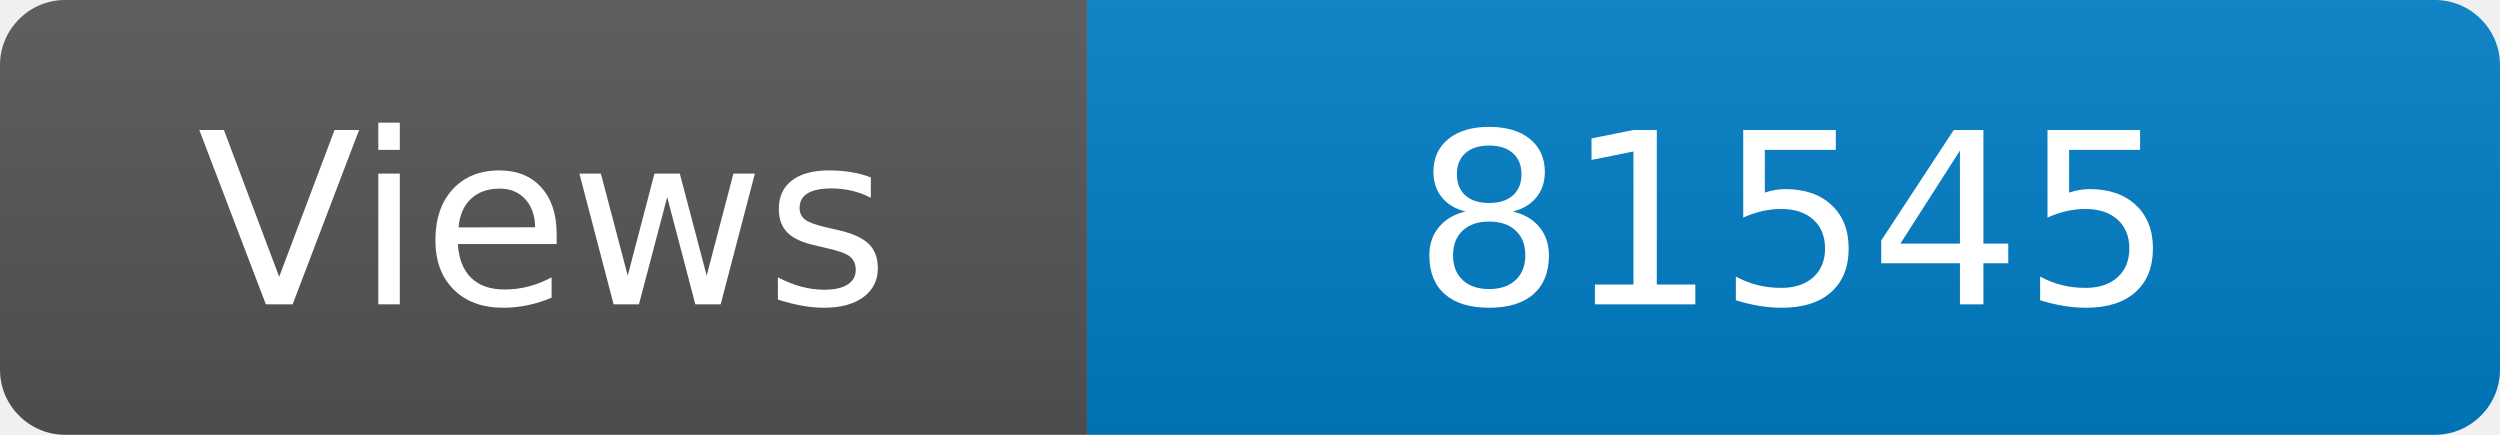
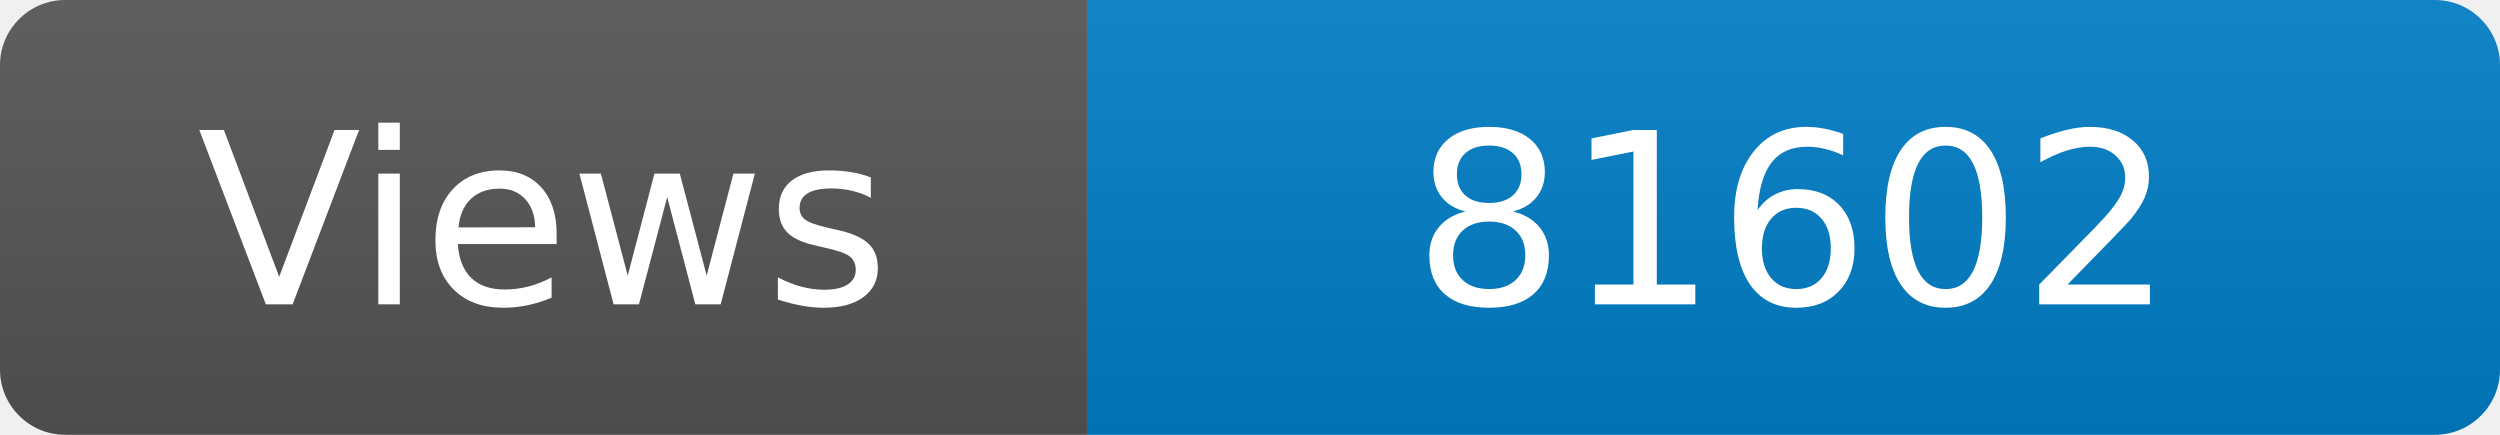
<svg xmlns="http://www.w3.org/2000/svg" width="115" height="20" role="img" aria-label="Maintained?: yes">
  <linearGradient id="s" x2="0" y2="100%">
    <stop offset="0" stop-color="#bbb" stop-opacity=".1" />
    <stop offset="1" stop-opacity=".1" />
  </linearGradient>
  <clipPath id="r">
    <rect width="115" height="20" rx="3" fill="#fff" />
  </clipPath>
  <g clip-path="url(#r)">
    <rect width="50" height="20" fill="#555" />
    <rect x="50" width="160" height="20" fill="#007ec6" />
    <rect width="115" height="20" fill="url(#s)" />
  </g>
  <g fill="#fff" text-anchor="middle" font-family="Verdana,Geneva,DejaVu Sans,sans-serif" font-size="110">
    <text x="250" y="140" transform="scale(.1)" fill="#fff">Views</text>
-     <text x="825" y="140" transform="scale(.1)" fill="#fff">81545</text>
+     <text x="825" y="140" transform="scale(.1)" fill="#fff">81602</text>
  </g>
</svg>
